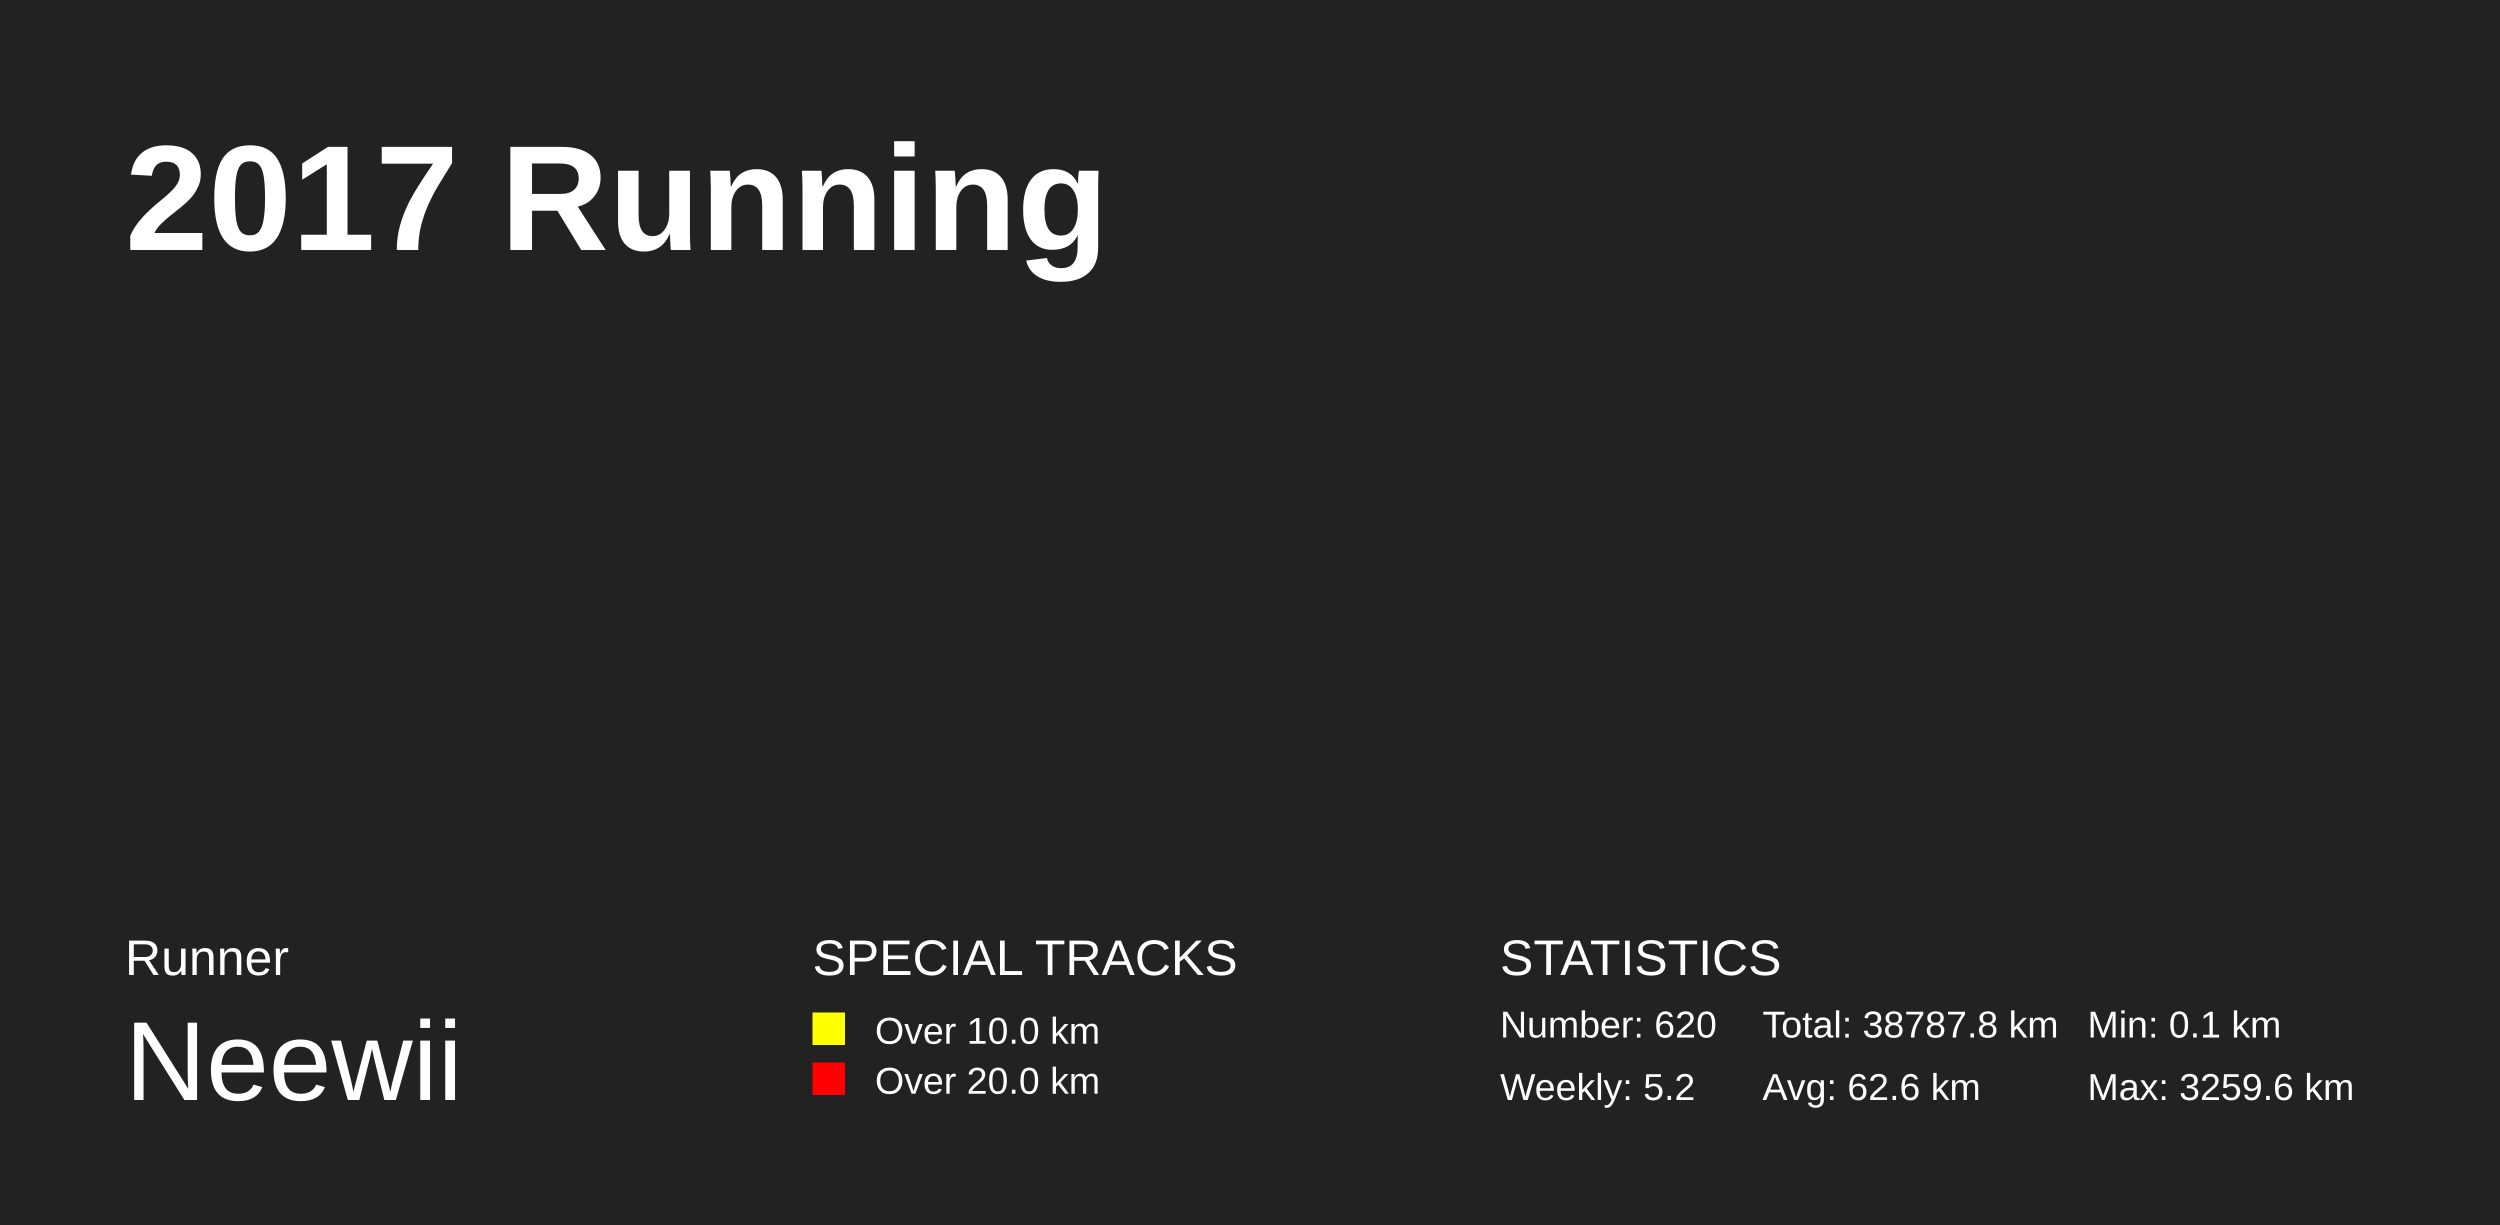
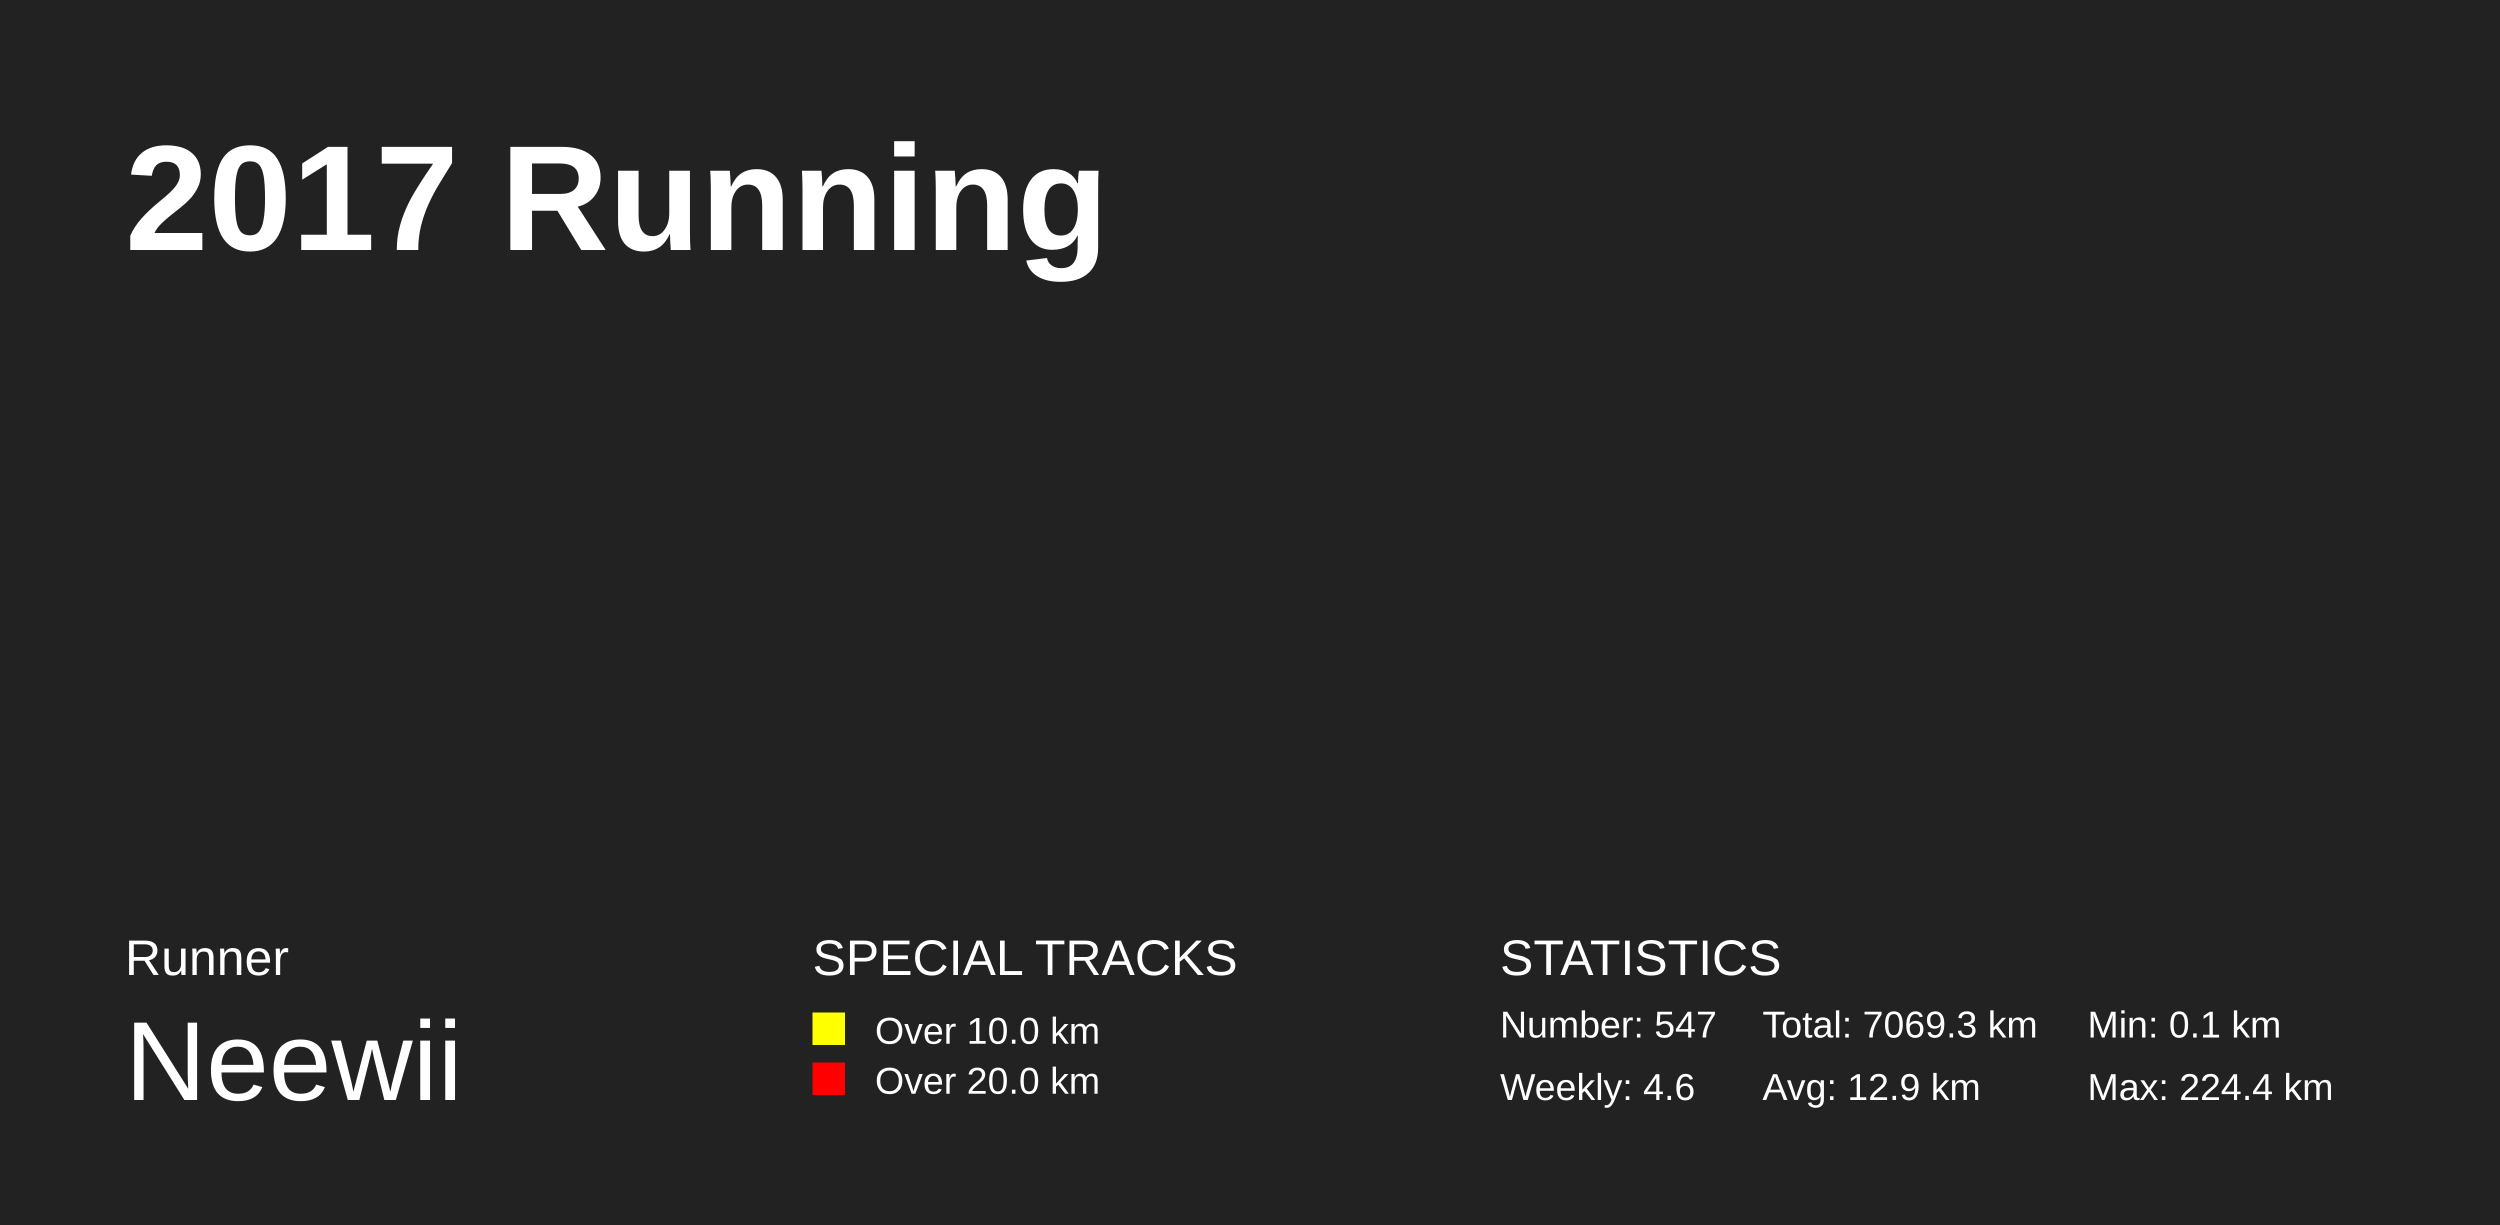
<svg xmlns="http://www.w3.org/2000/svg" baseProfile="full" height="98mm" version="1.1" viewBox="0,0,200,98" width="200mm">
  <defs>
    <pattern height="2" id="indoor-stripe" patternUnits="userSpaceOnUse" width="2">
      <line stroke="white" stroke-opacity="0.45" stroke-width="0.5" x1="0" x2="2" y1="2" y2="0" />
    </pattern>
  </defs>
  <rect fill="#222222" height="98" width="200" x="0" y="0" />
  <text fill="#FFFFFF" style="font-size:12px; font-family:Arial; font-weight:bold;" x="10" y="20">2017 Running</text>
  <text fill="#FFFFFF" style="font-size:4px; font-family:Arial" x="10" y="78">Runner</text>
  <text fill="#FFFFFF" style="font-size:9px; font-family:Arial" x="10" y="88">Neewii</text>
  <text fill="#FFFFFF" style="font-size:4px; font-family:Arial" x="65" y="78">SPECIAL TRACKS</text>
  <rect fill="yellow" height="2.6" width="2.6" x="65" y="81" />
  <text fill="#FFFFFF" style="font-size:3px; font-family:Arial" x="70" y="83.5">Over 10.0 km</text>
  <rect fill="red" height="2.6" width="2.6" x="65" y="85" />
  <text fill="#FFFFFF" style="font-size:3px; font-family:Arial" x="70" y="87.5">Over 20.0 km</text>
  <text fill="#FFFFFF" style="font-size:4px; font-family:Arial" x="120" y="78">STATISTICS</text>
-   <text fill="#FFFFFF" style="font-size:3px; font-family:Arial" x="120" y="83">Number: 620</text>
-   <text fill="#FFFFFF" style="font-size:3px; font-family:Arial" x="120" y="88">Weekly: 5.2</text>
-   <text fill="#FFFFFF" style="font-size:3px; font-family:Arial" x="141" y="83">Total: 38787.8 km</text>
-   <text fill="#FFFFFF" style="font-size:3px; font-family:Arial" x="141" y="88">Avg: 62.6 km</text>
+   <text fill="#FFFFFF" style="font-size:3px; font-family:Arial" x="120" y="83">Number: 547</text>
+   <text fill="#FFFFFF" style="font-size:3px; font-family:Arial" x="120" y="88">Weekly: 4.6</text>
+   <text fill="#FFFFFF" style="font-size:3px; font-family:Arial" x="141" y="83">Total: 7069.3 km</text>
+   <text fill="#FFFFFF" style="font-size:3px; font-family:Arial" x="141" y="88">Avg: 12.9 km</text>
  <text fill="#FFFFFF" style="font-size:3px; font-family:Arial" x="167" y="83">Min: 0.1 km</text>
-   <text fill="#FFFFFF" style="font-size:3px; font-family:Arial" x="167" y="88">Max: 3259.6 km</text>
+   <text fill="#FFFFFF" style="font-size:3px; font-family:Arial" x="167" y="88">Max: 224.4 km</text>
</svg>
